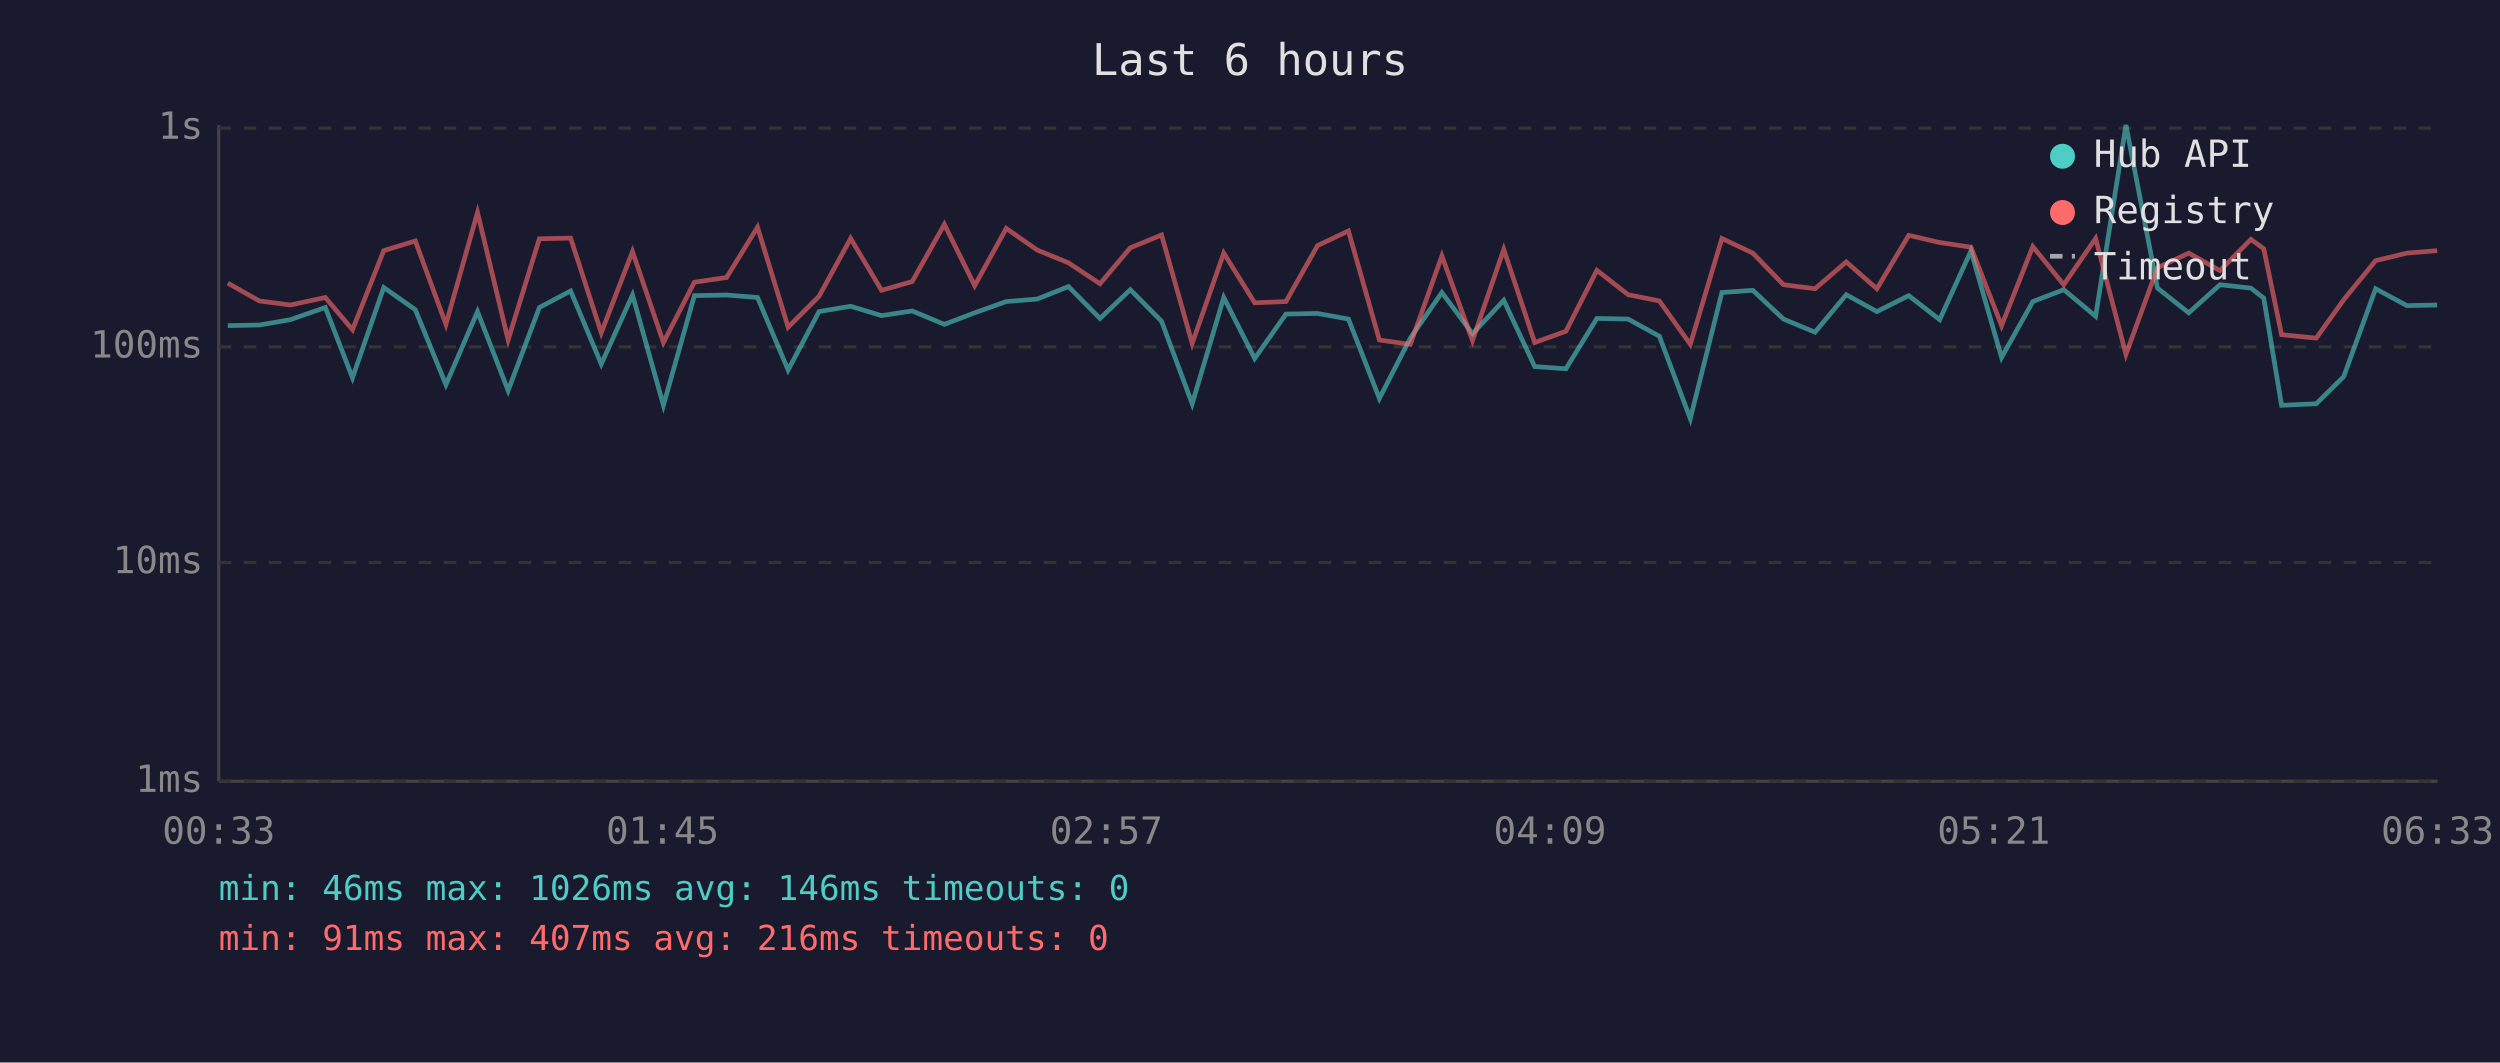
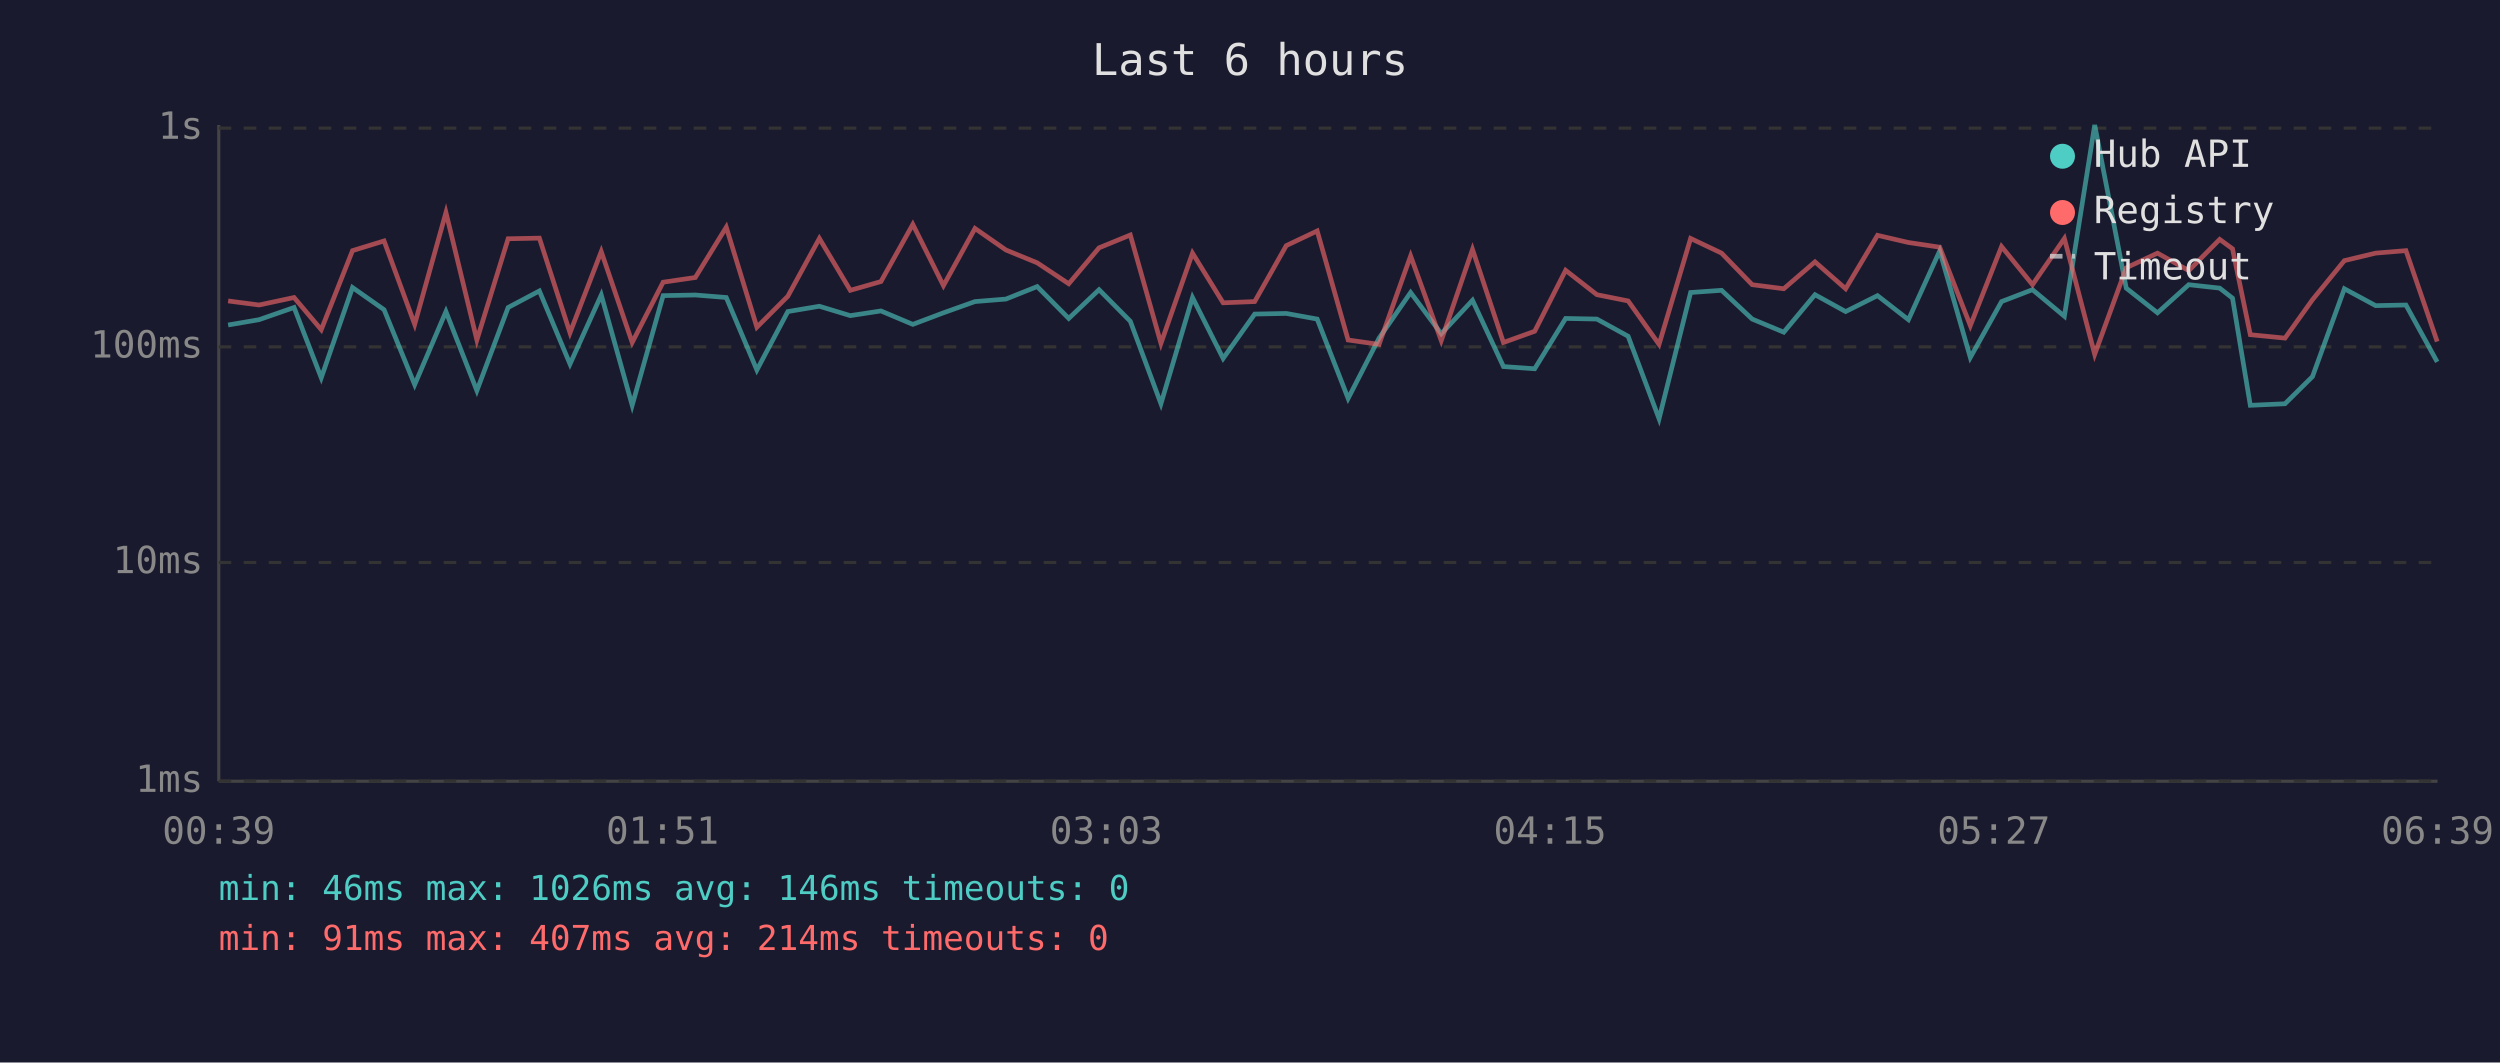
<svg xmlns="http://www.w3.org/2000/svg" viewBox="0 0 800 340" font-family="monospace" font-size="12">
  <rect width="800" height="340" fill="#1a1a2e" />
  <text x="400" y="24" fill="#e0e0e0" font-size="14" text-anchor="middle">Last 6 hours</text>
  <line x1="70" y1="40" x2="70" y2="250" stroke="#444" stroke-width="1" />
  <line x1="70" y1="250" x2="780" y2="250" stroke="#444" stroke-width="1" />
  <line x1="70" y1="250" x2="780" y2="250" stroke="#333" stroke-width="1" stroke-dasharray="4" />
  <text x="65" y="250" fill="#888" text-anchor="end" dominant-baseline="middle">1ms</text>
  <line x1="70" y1="180" x2="780" y2="180" stroke="#333" stroke-width="1" stroke-dasharray="4" />
  <text x="65" y="180" fill="#888" text-anchor="end" dominant-baseline="middle">10ms</text>
  <line x1="70" y1="111" x2="780" y2="111" stroke="#333" stroke-width="1" stroke-dasharray="4" />
  <text x="65" y="111" fill="#888" text-anchor="end" dominant-baseline="middle">100ms</text>
  <line x1="70" y1="41" x2="780" y2="41" stroke="#333" stroke-width="1" stroke-dasharray="4" />
  <text x="65" y="41" fill="#888" text-anchor="end" dominant-baseline="middle">1s</text>
-   <text x="70" y="270" fill="#888" text-anchor="middle">00:33</text>
-   <text x="212" y="270" fill="#888" text-anchor="middle">01:45</text>
-   <text x="354" y="270" fill="#888" text-anchor="middle">02:57</text>
-   <text x="496" y="270" fill="#888" text-anchor="middle">04:09</text>
-   <text x="638" y="270" fill="#888" text-anchor="middle">05:21</text>
-   <text x="780" y="270" fill="#888" text-anchor="middle">06:33</text>
-   <polyline points="72.9,104.2 83.0,104.0 92.9,102.3 104.1,98.4 112.8,120.9 122.8,92.0 132.9,99.1 142.7,123.1 152.8,99.7 162.6,125.0 172.6,98.4 182.6,93.1 192.4,116.5 202.4,94.4 212.3,129.7 222.2,94.6 232.5,94.4 242.4,95.2 252.2,118.4 262.1,99.7 272.2,98.0 282.1,101.0 291.9,99.5 302.2,103.8 311.9,100.1 322.0,96.5 331.9,95.7 341.9,91.7 352.0,101.9 361.7,92.7 371.7,102.8 381.5,129.2 391.6,95.2 401.5,114.7 411.5,100.5 421.6,100.3 431.5,102.1 441.4,127.5 451.3,108.2 461.4,93.6 471.2,106.8 481.2,96.1 491.1,117.3 501.1,118.0 511.0,101.9 521.0,102.1 531.0,107.6 540.9,134.0 551.0,93.6 560.9,92.9 570.7,102.1 580.8,106.3 590.8,94.3 600.6,99.7 610.8,94.6 620.7,102.3 630.7,80.3 640.5,114.4 650.5,96.5 660.4,92.7 670.6,101.2 680.3,40.0 690.4,92.2 700.4,100.1 710.4,91.1 720.3,92.2 724.4,95.4 730.1,129.7 741.2,129.2 750.0,120.5 760.2,92.4 770.2,97.8 779.9,97.6" fill="none" stroke="#4ecdc4" stroke-width="1.5" opacity="0.6" />
-   <polyline points="72.9,90.6 83.0,96.3 92.9,97.6 104.1,95.2 112.8,105.5 122.8,80.2 132.9,77.1 142.7,103.8 152.8,68.0 162.6,108.8 172.6,76.4 182.6,76.2 192.4,106.5 202.4,80.5 212.3,109.6 222.2,90.3 232.5,88.8 242.4,72.7 252.2,104.7 262.1,94.8 272.2,76.3 282.1,92.9 291.9,90.1 302.2,71.8 311.9,91.4 322.0,73.1 331.9,80.0 341.9,84.1 352.0,90.8 361.7,79.3 371.7,75.2 381.5,109.9 391.6,81.0 401.5,96.9 411.5,96.5 421.6,78.6 431.5,73.9 441.4,108.8 451.3,110.2 461.4,81.9 471.2,109.0 481.2,79.8 491.1,109.6 501.1,106.0 511.0,86.5 521.0,94.3 531.0,96.3 540.9,110.2 551.0,76.3 560.9,81.0 570.7,91.1 580.8,92.4 590.8,83.8 600.6,92.4 610.8,75.3 620.7,77.6 630.7,79.1 640.5,104.2 650.5,78.9 660.4,91.1 670.6,76.3 680.3,113.4 690.4,85.7 700.4,81.0 710.4,86.6 720.3,76.6 724.4,79.6 730.1,107.1 741.2,108.2 750.0,95.9 760.2,83.4 770.2,81.0 779.9,80.2" fill="none" stroke="#ff6b6b" stroke-width="1.5" opacity="0.6" />
+   <text x="70" y="270" fill="#888" text-anchor="middle">00:39</text>
+   <text x="212" y="270" fill="#888" text-anchor="middle">01:51</text>
+   <text x="354" y="270" fill="#888" text-anchor="middle">03:03</text>
+   <text x="496" y="270" fill="#888" text-anchor="middle">04:15</text>
+   <text x="638" y="270" fill="#888" text-anchor="middle">05:27</text>
+   <text x="780" y="270" fill="#888" text-anchor="middle">06:39</text>
+   <polyline points="73.0,104.0 82.9,102.3 94.1,98.4 102.8,120.9 112.8,92.0 122.9,99.1 132.7,123.1 142.7,99.7 152.6,125.0 162.6,98.4 172.6,93.1 182.4,116.5 192.4,94.4 202.3,129.7 212.2,94.6 222.5,94.4 232.4,95.2 242.2,118.4 252.1,99.7 262.2,98.0 272.1,101.0 281.9,99.5 292.1,103.8 301.9,100.1 312.0,96.5 321.9,95.7 331.9,91.7 342.0,101.9 351.7,92.7 361.7,102.8 371.5,129.2 381.6,95.2 391.4,114.7 401.5,100.5 411.6,100.3 421.5,102.1 431.4,127.5 441.3,108.2 451.4,93.6 461.2,106.8 471.2,96.1 481.1,117.3 491.1,118.0 501.0,101.9 511.0,102.1 521.0,107.6 530.9,134.0 541.0,93.6 550.9,92.9 560.7,102.1 570.8,106.3 580.8,94.3 590.6,99.7 600.8,94.6 610.7,102.3 620.7,80.3 630.5,114.4 640.5,96.5 650.4,92.7 660.6,101.2 670.3,40.0 680.4,92.2 690.4,100.1 700.4,91.1 710.3,92.2 714.4,95.4 720.1,129.7 731.2,129.2 740.0,120.5 750.2,92.4 760.2,97.8 769.9,97.6 779.9,115.8" fill="none" stroke="#4ecdc4" stroke-width="1.5" opacity="0.6" />
+   <polyline points="73.0,96.3 82.9,97.6 94.1,95.2 102.8,105.5 112.8,80.2 122.9,77.1 132.7,103.8 142.7,68.0 152.6,108.8 162.6,76.4 172.6,76.2 182.4,106.5 192.4,80.5 202.3,109.6 212.2,90.3 222.5,88.8 232.4,72.7 242.2,104.7 252.1,94.8 262.2,76.3 272.1,92.9 281.9,90.1 292.1,71.8 301.9,91.4 312.0,73.1 321.9,80.0 331.9,84.1 342.0,90.8 351.7,79.3 361.7,75.2 371.5,109.9 381.6,81.0 391.4,96.9 401.5,96.5 411.6,78.6 421.5,73.9 431.4,108.8 441.3,110.2 451.4,81.9 461.2,109.0 471.2,79.8 481.1,109.6 491.1,106.0 501.0,86.5 511.0,94.3 521.0,96.3 530.9,110.2 541.0,76.3 550.9,81.0 560.7,91.1 570.8,92.4 580.8,83.8 590.6,92.4 600.8,75.3 610.7,77.6 620.7,79.1 630.5,104.2 640.5,78.9 650.4,91.1 660.6,76.3 670.3,113.4 680.4,85.7 690.4,81.0 700.4,86.6 710.3,76.6 714.4,79.6 720.1,107.1 731.2,108.2 740.0,95.9 750.2,83.4 760.2,81.0 769.9,80.2 779.9,109.3" fill="none" stroke="#ff6b6b" stroke-width="1.5" opacity="0.6" />
  <circle cx="660" cy="50" r="4" fill="#4ecdc4" />
  <text x="670" y="50" fill="#e0e0e0" dominant-baseline="middle">Hub API</text>
  <circle cx="660" cy="68" r="4" fill="#ff6b6b" />
  <text x="670" y="68" fill="#e0e0e0" dominant-baseline="middle">Registry</text>
  <line x1="656" y1="82" x2="664" y2="82" stroke="#e0e0e0" stroke-width="1.5" stroke-dasharray="4,3" opacity="0.7" />
  <text x="670" y="86" fill="#e0e0e0" dominant-baseline="middle">Timeout</text>
  <text x="70" y="288" fill="#4ecdc4" font-size="11">min: 46ms  max: 1026ms  avg: 146ms  timeouts: 0</text>
-   <text x="70" y="304" fill="#ff6b6b" font-size="11">min: 91ms  max: 407ms  avg: 216ms  timeouts: 0</text>
+   <text x="70" y="304" fill="#ff6b6b" font-size="11">min: 91ms  max: 407ms  avg: 214ms  timeouts: 0</text>
</svg>
